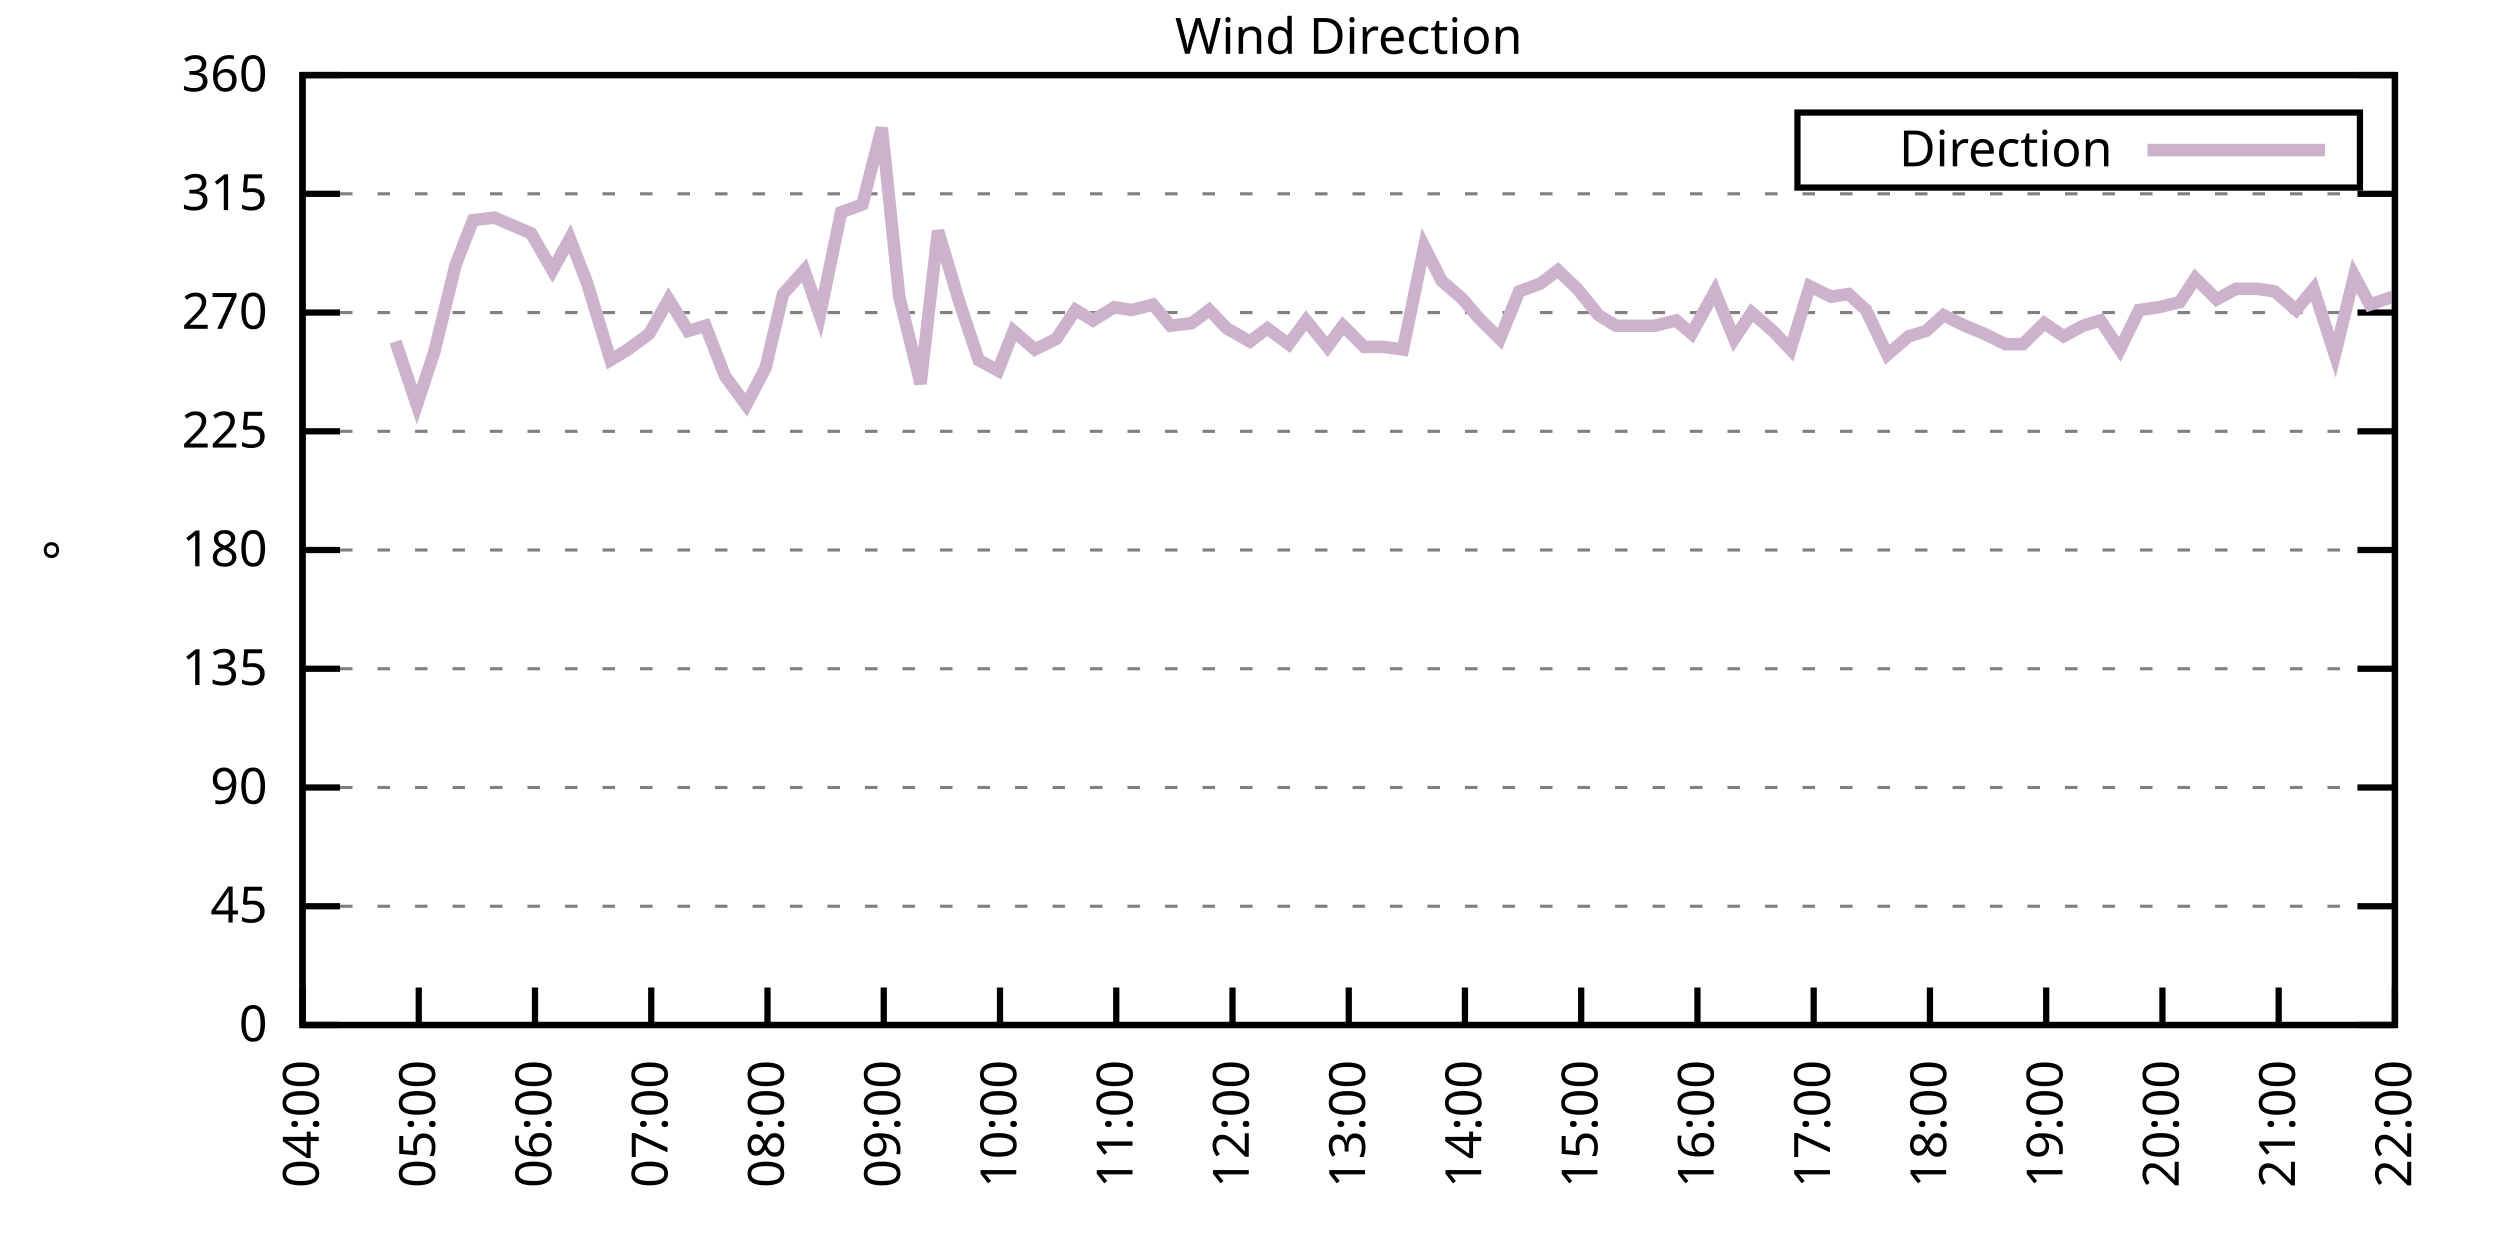
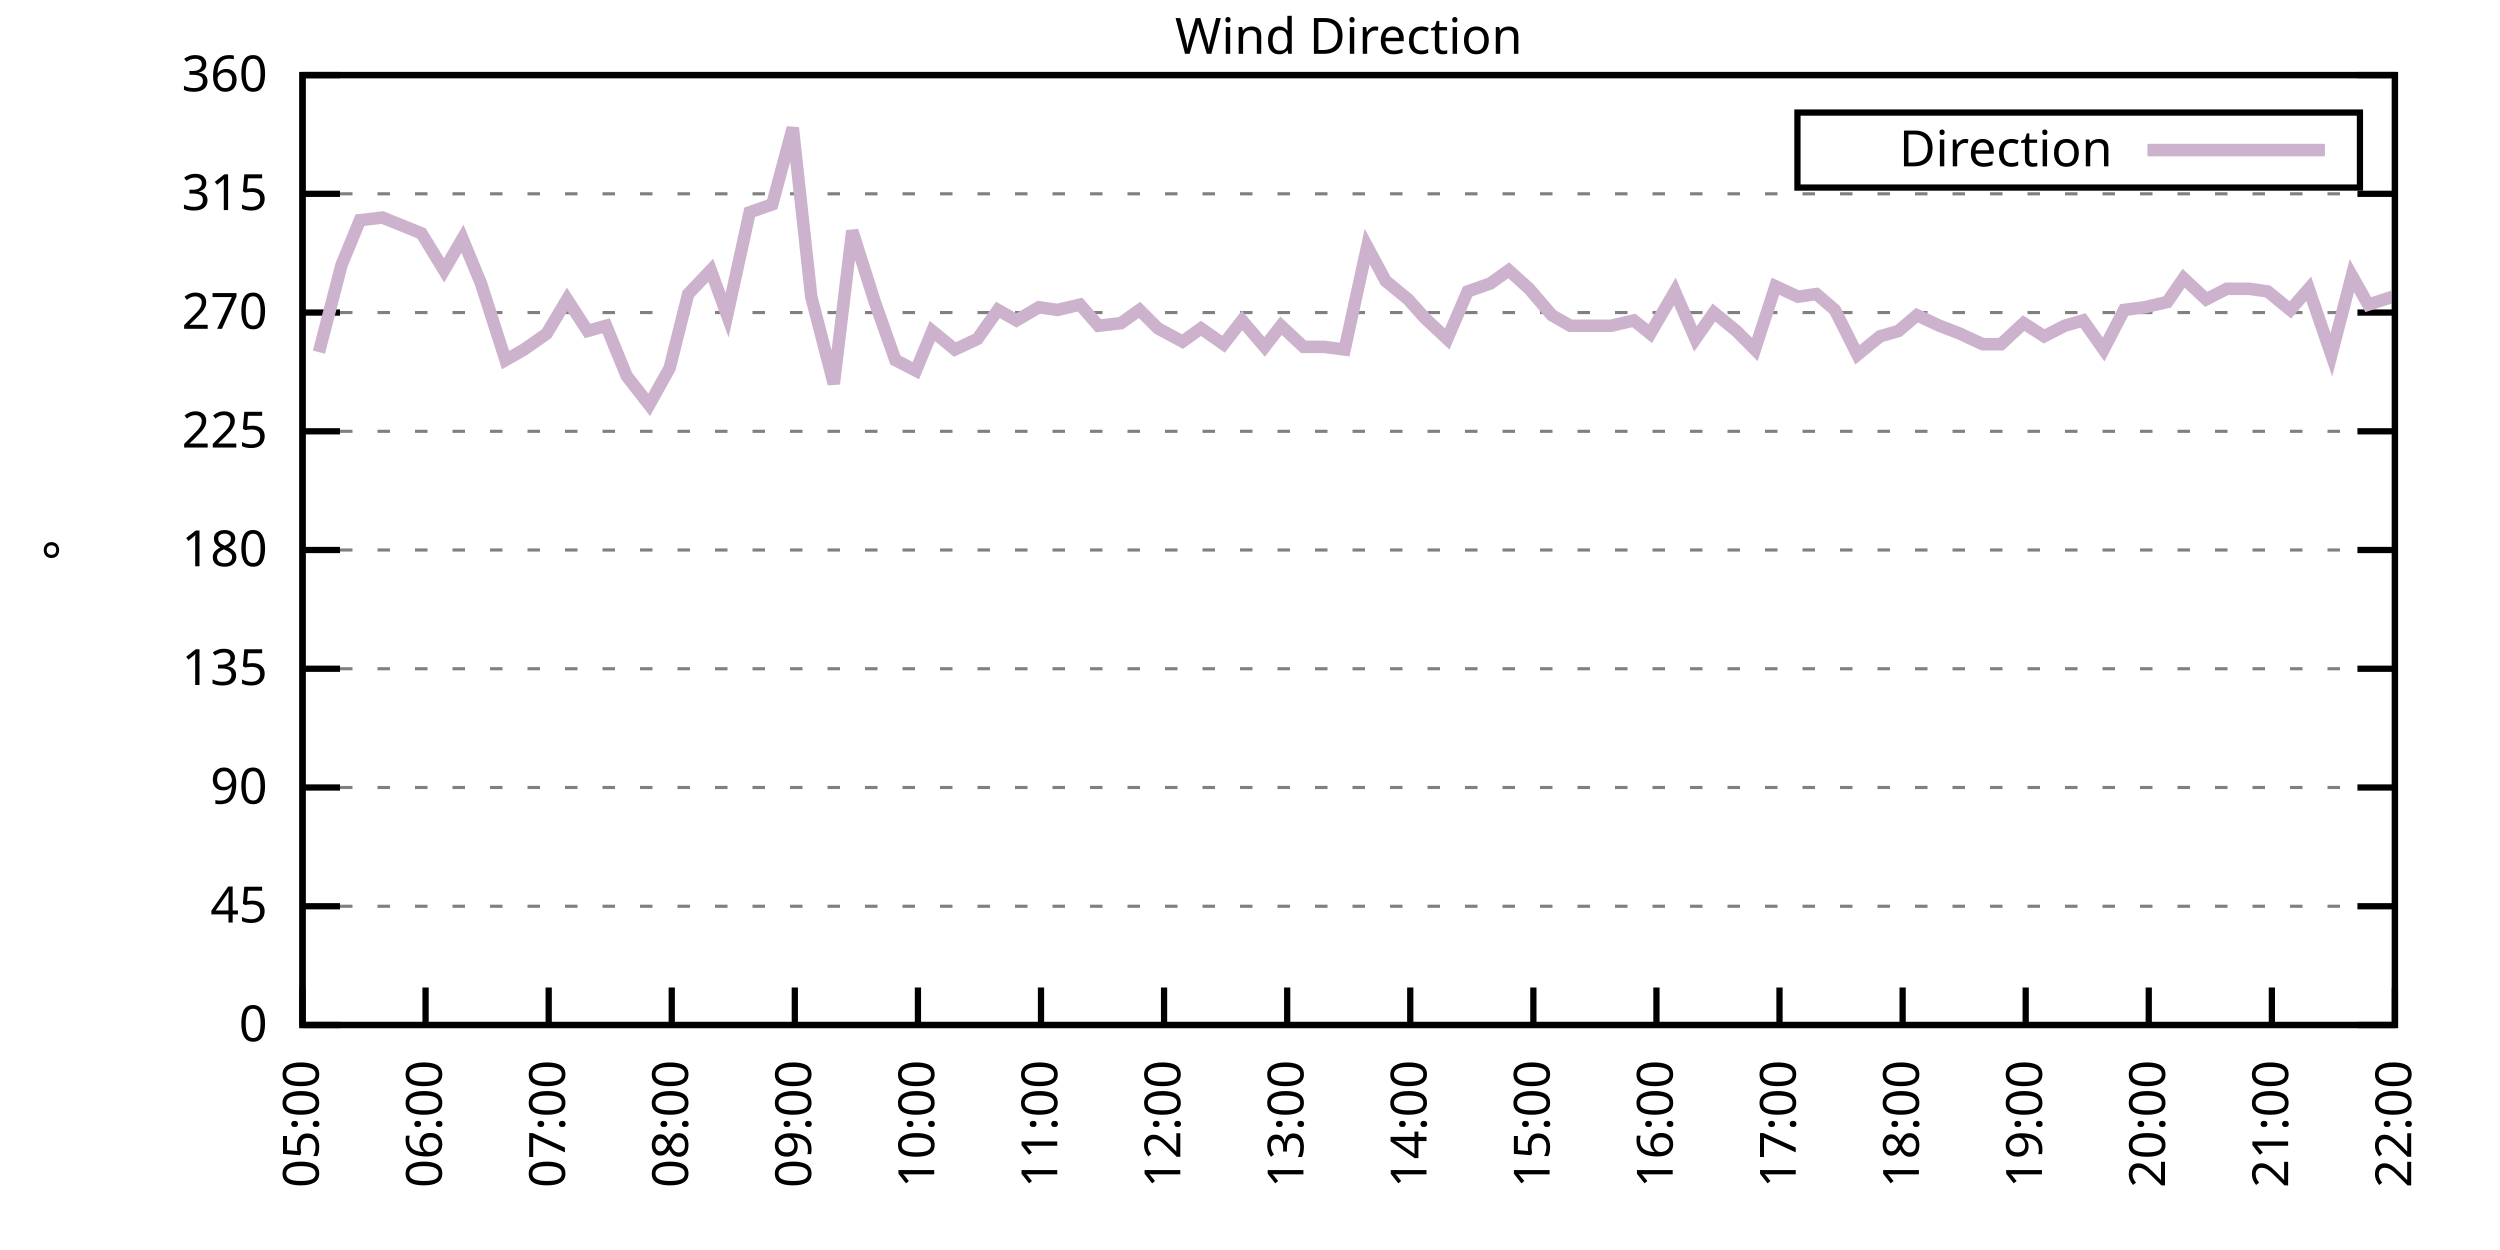
<svg xmlns="http://www.w3.org/2000/svg" xmlns:xlink="http://www.w3.org/1999/xlink" width="400" height="200" viewBox="0 0 400 200">
  <g id="gnuplot_canvas">
    <rect x="0" y="0" width="400" height="200" fill="none" />
    <defs>
      <circle id="gpDot" r="0.5" stroke-width="0.5" stroke="currentColor" />
      <path id="gpPt0" stroke-width="0.333" stroke="currentColor" d="M-1,0 h2 M0,-1 v2" />
      <path id="gpPt1" stroke-width="0.333" stroke="currentColor" d="M-1,-1 L1,1 M1,-1 L-1,1" />
      <path id="gpPt2" stroke-width="0.333" stroke="currentColor" d="M-1,0 L1,0 M0,-1 L0,1 M-1,-1 L1,1 M-1,1 L1,-1" />
      <rect id="gpPt3" stroke-width="0.333" stroke="currentColor" x="-1" y="-1" width="2" height="2" />
      <rect id="gpPt4" stroke-width="0.333" stroke="currentColor" fill="currentColor" x="-1" y="-1" width="2" height="2" />
      <circle id="gpPt5" stroke-width="0.333" stroke="currentColor" cx="0" cy="0" r="1" />
      <use xlink:href="#gpPt5" id="gpPt6" fill="currentColor" stroke="none" />
      <path id="gpPt7" stroke-width="0.333" stroke="currentColor" d="M0,-1.33 L-1.33,0.67 L1.33,0.67 z" />
      <use xlink:href="#gpPt7" id="gpPt8" fill="currentColor" stroke="none" />
      <use xlink:href="#gpPt7" id="gpPt9" stroke="currentColor" transform="rotate(180)" />
      <use xlink:href="#gpPt9" id="gpPt10" fill="currentColor" stroke="none" />
      <use xlink:href="#gpPt3" id="gpPt11" stroke="currentColor" transform="rotate(45)" />
      <use xlink:href="#gpPt11" id="gpPt12" fill="currentColor" stroke="none" />
      <path id="gpPt13" stroke-width="0.333" stroke="currentColor" d="M0,1.330 L1.265,0.411 L0.782,-1.067 L-0.782,-1.076 L-1.265,0.411 z" />
      <use xlink:href="#gpPt13" id="gpPt14" fill="currentColor" stroke="none" />
      <filter id="textbox" filterUnits="objectBoundingBox" x="0" y="0" height="1" width="1">
        <feFlood flood-color="white" flood-opacity="1" result="bgnd" />
        <feComposite in="SourceGraphic" in2="bgnd" operator="atop" />
      </filter>
      <filter id="greybox" filterUnits="objectBoundingBox" x="0" y="0" height="1" width="1">
        <feFlood flood-color="lightgrey" flood-opacity="1" result="grey" />
        <feComposite in="SourceGraphic" in2="grey" operator="atop" />
      </filter>
    </defs>
    <g fill="none" color="white" stroke="currentColor" stroke-width="1.00" stroke-linecap="butt" stroke-linejoin="miter">
</g>
    <g fill="none" color="black" stroke="currentColor" stroke-width="1.00" stroke-linecap="butt" stroke-linejoin="miter">
      <g stroke="none" shape-rendering="crispEdges">
        <polygon fill="rgb(255, 255, 255)" points="48.40,164.00 383.18,164.00 383.18,12.02 48.40,12.02 " />
      </g>
    </g>
    <g fill="none" color="black" stroke="currentColor" stroke-width="1.00" stroke-linecap="butt" stroke-linejoin="miter">
</g>
    <g fill="none" color="black" stroke="black" stroke-width="0.50" stroke-linecap="butt" stroke-linejoin="miter">
</g>
    <g fill="none" color="gray" stroke="currentColor" stroke-width="0.50" stroke-linecap="butt" stroke-linejoin="miter">
      <path stroke="gray" stroke-dasharray="2,4" class="gridline" d="M48.40,164.00 L383.19,164.00  " />
    </g>
    <g fill="none" color="gray" stroke="gray" stroke-width="1.00" stroke-linecap="butt" stroke-linejoin="miter">
</g>
    <g fill="none" color="black" stroke="currentColor" stroke-width="1.00" stroke-linecap="butt" stroke-linejoin="miter">
      <path stroke="black" d="M48.40,164.00 L54.40,164.00 M383.19,164.00 L377.19,164.00  " />
      <g transform="translate(42.80,166.60)" stroke="none" fill="black" font-family="Sans" font-size="8.00" text-anchor="end">
        <text>
          <tspan font-family="Sans"> 0</tspan>
        </text>
      </g>
    </g>
    <g fill="none" color="black" stroke="currentColor" stroke-width="1.00" stroke-linecap="butt" stroke-linejoin="miter">
</g>
    <g fill="none" color="black" stroke="black" stroke-width="0.50" stroke-linecap="butt" stroke-linejoin="miter">
</g>
    <g fill="none" color="gray" stroke="currentColor" stroke-width="0.50" stroke-linecap="butt" stroke-linejoin="miter">
      <path stroke="gray" stroke-dasharray="2,4" class="gridline" d="M48.40,145.00 L383.19,145.00  " />
    </g>
    <g fill="none" color="gray" stroke="gray" stroke-width="1.00" stroke-linecap="butt" stroke-linejoin="miter">
</g>
    <g fill="none" color="black" stroke="currentColor" stroke-width="1.00" stroke-linecap="butt" stroke-linejoin="miter">
      <path stroke="black" d="M48.40,145.00 L54.40,145.00 M383.19,145.00 L377.19,145.00  " />
      <g transform="translate(42.80,147.60)" stroke="none" fill="black" font-family="Sans" font-size="8.00" text-anchor="end">
        <text>
          <tspan font-family="Sans"> 45</tspan>
        </text>
      </g>
    </g>
    <g fill="none" color="black" stroke="currentColor" stroke-width="1.00" stroke-linecap="butt" stroke-linejoin="miter">
</g>
    <g fill="none" color="black" stroke="black" stroke-width="0.50" stroke-linecap="butt" stroke-linejoin="miter">
</g>
    <g fill="none" color="gray" stroke="currentColor" stroke-width="0.50" stroke-linecap="butt" stroke-linejoin="miter">
      <path stroke="gray" stroke-dasharray="2,4" class="gridline" d="M48.40,126.00 L383.19,126.00  " />
    </g>
    <g fill="none" color="gray" stroke="gray" stroke-width="1.00" stroke-linecap="butt" stroke-linejoin="miter">
</g>
    <g fill="none" color="black" stroke="currentColor" stroke-width="1.00" stroke-linecap="butt" stroke-linejoin="miter">
      <path stroke="black" d="M48.40,126.00 L54.40,126.00 M383.19,126.00 L377.19,126.00  " />
      <g transform="translate(42.80,128.60)" stroke="none" fill="black" font-family="Sans" font-size="8.00" text-anchor="end">
        <text>
          <tspan font-family="Sans"> 90</tspan>
        </text>
      </g>
    </g>
    <g fill="none" color="black" stroke="currentColor" stroke-width="1.00" stroke-linecap="butt" stroke-linejoin="miter">
</g>
    <g fill="none" color="black" stroke="black" stroke-width="0.50" stroke-linecap="butt" stroke-linejoin="miter">
</g>
    <g fill="none" color="gray" stroke="currentColor" stroke-width="0.50" stroke-linecap="butt" stroke-linejoin="miter">
      <path stroke="gray" stroke-dasharray="2,4" class="gridline" d="M48.40,107.00 L383.19,107.00  " />
    </g>
    <g fill="none" color="gray" stroke="gray" stroke-width="1.00" stroke-linecap="butt" stroke-linejoin="miter">
</g>
    <g fill="none" color="black" stroke="currentColor" stroke-width="1.00" stroke-linecap="butt" stroke-linejoin="miter">
      <path stroke="black" d="M48.40,107.00 L54.40,107.00 M383.19,107.00 L377.19,107.00  " />
      <g transform="translate(42.80,109.60)" stroke="none" fill="black" font-family="Sans" font-size="8.00" text-anchor="end">
        <text>
          <tspan font-family="Sans"> 135</tspan>
        </text>
      </g>
    </g>
    <g fill="none" color="black" stroke="currentColor" stroke-width="1.00" stroke-linecap="butt" stroke-linejoin="miter">
</g>
    <g fill="none" color="black" stroke="black" stroke-width="0.50" stroke-linecap="butt" stroke-linejoin="miter">
</g>
    <g fill="none" color="gray" stroke="currentColor" stroke-width="0.50" stroke-linecap="butt" stroke-linejoin="miter">
      <path stroke="gray" stroke-dasharray="2,4" class="gridline" d="M48.40,88.00 L383.19,88.00  " />
    </g>
    <g fill="none" color="gray" stroke="gray" stroke-width="1.00" stroke-linecap="butt" stroke-linejoin="miter">
</g>
    <g fill="none" color="black" stroke="currentColor" stroke-width="1.00" stroke-linecap="butt" stroke-linejoin="miter">
      <path stroke="black" d="M48.40,88.00 L54.40,88.00 M383.19,88.00 L377.19,88.00  " />
      <g transform="translate(42.80,90.60)" stroke="none" fill="black" font-family="Sans" font-size="8.00" text-anchor="end">
        <text>
          <tspan font-family="Sans"> 180</tspan>
        </text>
      </g>
    </g>
    <g fill="none" color="black" stroke="currentColor" stroke-width="1.00" stroke-linecap="butt" stroke-linejoin="miter">
</g>
    <g fill="none" color="black" stroke="black" stroke-width="0.50" stroke-linecap="butt" stroke-linejoin="miter">
</g>
    <g fill="none" color="gray" stroke="currentColor" stroke-width="0.50" stroke-linecap="butt" stroke-linejoin="miter">
      <path stroke="gray" stroke-dasharray="2,4" class="gridline" d="M48.40,69.01 L383.19,69.01  " />
    </g>
    <g fill="none" color="gray" stroke="gray" stroke-width="1.00" stroke-linecap="butt" stroke-linejoin="miter">
</g>
    <g fill="none" color="black" stroke="currentColor" stroke-width="1.00" stroke-linecap="butt" stroke-linejoin="miter">
      <path stroke="black" d="M48.40,69.01 L54.40,69.01 M383.19,69.01 L377.19,69.01  " />
      <g transform="translate(42.80,71.61)" stroke="none" fill="black" font-family="Sans" font-size="8.00" text-anchor="end">
        <text>
          <tspan font-family="Sans"> 225</tspan>
        </text>
      </g>
    </g>
    <g fill="none" color="black" stroke="currentColor" stroke-width="1.00" stroke-linecap="butt" stroke-linejoin="miter">
</g>
    <g fill="none" color="black" stroke="black" stroke-width="0.50" stroke-linecap="butt" stroke-linejoin="miter">
</g>
    <g fill="none" color="gray" stroke="currentColor" stroke-width="0.50" stroke-linecap="butt" stroke-linejoin="miter">
      <path stroke="gray" stroke-dasharray="2,4" class="gridline" d="M48.40,50.01 L383.19,50.01  " />
    </g>
    <g fill="none" color="gray" stroke="gray" stroke-width="1.00" stroke-linecap="butt" stroke-linejoin="miter">
</g>
    <g fill="none" color="black" stroke="currentColor" stroke-width="1.00" stroke-linecap="butt" stroke-linejoin="miter">
      <path stroke="black" d="M48.40,50.01 L54.40,50.01 M383.19,50.01 L377.19,50.01  " />
      <g transform="translate(42.80,52.61)" stroke="none" fill="black" font-family="Sans" font-size="8.00" text-anchor="end">
        <text>
          <tspan font-family="Sans"> 270</tspan>
        </text>
      </g>
    </g>
    <g fill="none" color="black" stroke="currentColor" stroke-width="1.00" stroke-linecap="butt" stroke-linejoin="miter">
</g>
    <g fill="none" color="black" stroke="black" stroke-width="0.50" stroke-linecap="butt" stroke-linejoin="miter">
</g>
    <g fill="none" color="gray" stroke="currentColor" stroke-width="0.50" stroke-linecap="butt" stroke-linejoin="miter">
      <path stroke="gray" stroke-dasharray="2,4" class="gridline" d="M48.40,31.01 L383.19,31.01  " />
    </g>
    <g fill="none" color="gray" stroke="gray" stroke-width="1.00" stroke-linecap="butt" stroke-linejoin="miter">
</g>
    <g fill="none" color="black" stroke="currentColor" stroke-width="1.00" stroke-linecap="butt" stroke-linejoin="miter">
      <path stroke="black" d="M48.40,31.01 L54.40,31.01 M383.19,31.01 L377.19,31.01  " />
      <g transform="translate(42.80,33.61)" stroke="none" fill="black" font-family="Sans" font-size="8.00" text-anchor="end">
        <text>
          <tspan font-family="Sans"> 315</tspan>
        </text>
      </g>
    </g>
    <g fill="none" color="black" stroke="currentColor" stroke-width="1.00" stroke-linecap="butt" stroke-linejoin="miter">
</g>
    <g fill="none" color="black" stroke="black" stroke-width="0.50" stroke-linecap="butt" stroke-linejoin="miter">
</g>
    <g fill="none" color="gray" stroke="currentColor" stroke-width="0.50" stroke-linecap="butt" stroke-linejoin="miter">
      <path stroke="gray" stroke-dasharray="2,4" class="gridline" d="M48.40,12.01 L383.19,12.01  " />
    </g>
    <g fill="none" color="gray" stroke="gray" stroke-width="1.00" stroke-linecap="butt" stroke-linejoin="miter">
</g>
    <g fill="none" color="black" stroke="currentColor" stroke-width="1.00" stroke-linecap="butt" stroke-linejoin="miter">
      <path stroke="black" d="M48.40,12.01 L54.40,12.01 M383.19,12.01 L377.19,12.01  " />
      <g transform="translate(42.80,14.61)" stroke="none" fill="black" font-family="Sans" font-size="8.00" text-anchor="end">
        <text>
          <tspan font-family="Sans"> 360</tspan>
        </text>
      </g>
    </g>
    <g fill="none" color="black" stroke="currentColor" stroke-width="1.00" stroke-linecap="butt" stroke-linejoin="miter">
      <path stroke="black" d="M48.40,164.00 L48.40,158.00  " />
      <g transform="translate(51.00,169.60) rotate(270.00)" stroke="none" fill="black" font-family="Sans" font-size="8.00" text-anchor="end">
        <text>
-           <tspan font-family="Sans">04:00</tspan>
-         </text>
-       </g>
-     </g>
-     <g fill="none" color="black" stroke="currentColor" stroke-width="1.00" stroke-linecap="butt" stroke-linejoin="miter">
-       <path stroke="black" d="M67.00,164.00 L67.00,158.00  " />
-       <g transform="translate(69.60,169.60) rotate(270.00)" stroke="none" fill="black" font-family="Sans" font-size="8.00" text-anchor="end">
-         <text>
          <tspan font-family="Sans">05:00</tspan>
        </text>
      </g>
    </g>
    <g fill="none" color="black" stroke="currentColor" stroke-width="1.00" stroke-linecap="butt" stroke-linejoin="miter">
-       <path stroke="black" d="M85.60,164.00 L85.60,158.00  " />
-       <g transform="translate(88.20,169.60) rotate(270.00)" stroke="none" fill="black" font-family="Sans" font-size="8.00" text-anchor="end">
+       <path stroke="black" d="M68.09,164.00 L68.09,158.00  " />
+       <g transform="translate(70.69,169.60) rotate(270.00)" stroke="none" fill="black" font-family="Sans" font-size="8.00" text-anchor="end">
        <text>
          <tspan font-family="Sans">06:00</tspan>
        </text>
      </g>
    </g>
    <g fill="none" color="black" stroke="currentColor" stroke-width="1.00" stroke-linecap="butt" stroke-linejoin="miter">
-       <path stroke="black" d="M104.20,164.00 L104.20,158.00  " />
-       <g transform="translate(106.80,169.60) rotate(270.00)" stroke="none" fill="black" font-family="Sans" font-size="8.00" text-anchor="end">
+       <path stroke="black" d="M87.79,164.00 L87.79,158.00  " />
+       <g transform="translate(90.39,169.60) rotate(270.00)" stroke="none" fill="black" font-family="Sans" font-size="8.00" text-anchor="end">
        <text>
          <tspan font-family="Sans">07:00</tspan>
        </text>
      </g>
    </g>
    <g fill="none" color="black" stroke="currentColor" stroke-width="1.00" stroke-linecap="butt" stroke-linejoin="miter">
-       <path stroke="black" d="M122.80,164.00 L122.80,158.00  " />
-       <g transform="translate(125.40,169.60) rotate(270.00)" stroke="none" fill="black" font-family="Sans" font-size="8.00" text-anchor="end">
+       <path stroke="black" d="M107.48,164.00 L107.48,158.00  " />
+       <g transform="translate(110.08,169.60) rotate(270.00)" stroke="none" fill="black" font-family="Sans" font-size="8.00" text-anchor="end">
        <text>
          <tspan font-family="Sans">08:00</tspan>
        </text>
      </g>
    </g>
    <g fill="none" color="black" stroke="currentColor" stroke-width="1.00" stroke-linecap="butt" stroke-linejoin="miter">
-       <path stroke="black" d="M141.40,164.00 L141.40,158.00  " />
-       <g transform="translate(144.00,169.60) rotate(270.00)" stroke="none" fill="black" font-family="Sans" font-size="8.00" text-anchor="end">
+       <path stroke="black" d="M127.17,164.00 L127.17,158.00  " />
+       <g transform="translate(129.77,169.60) rotate(270.00)" stroke="none" fill="black" font-family="Sans" font-size="8.00" text-anchor="end">
        <text>
          <tspan font-family="Sans">09:00</tspan>
        </text>
      </g>
    </g>
    <g fill="none" color="black" stroke="currentColor" stroke-width="1.00" stroke-linecap="butt" stroke-linejoin="miter">
-       <path stroke="black" d="M160.00,164.00 L160.00,158.00  " />
-       <g transform="translate(162.60,169.60) rotate(270.00)" stroke="none" fill="black" font-family="Sans" font-size="8.00" text-anchor="end">
+       <path stroke="black" d="M146.87,164.00 L146.87,158.00  " />
+       <g transform="translate(149.47,169.60) rotate(270.00)" stroke="none" fill="black" font-family="Sans" font-size="8.00" text-anchor="end">
        <text>
          <tspan font-family="Sans">10:00</tspan>
        </text>
      </g>
    </g>
    <g fill="none" color="black" stroke="currentColor" stroke-width="1.00" stroke-linecap="butt" stroke-linejoin="miter">
-       <path stroke="black" d="M178.60,164.00 L178.60,158.00  " />
-       <g transform="translate(181.20,169.60) rotate(270.00)" stroke="none" fill="black" font-family="Sans" font-size="8.00" text-anchor="end">
+       <path stroke="black" d="M166.56,164.00 L166.56,158.00  " />
+       <g transform="translate(169.16,169.60) rotate(270.00)" stroke="none" fill="black" font-family="Sans" font-size="8.00" text-anchor="end">
        <text>
          <tspan font-family="Sans">11:00</tspan>
        </text>
      </g>
    </g>
    <g fill="none" color="black" stroke="currentColor" stroke-width="1.00" stroke-linecap="butt" stroke-linejoin="miter">
-       <path stroke="black" d="M197.20,164.00 L197.20,158.00  " />
-       <g transform="translate(199.80,169.60) rotate(270.00)" stroke="none" fill="black" font-family="Sans" font-size="8.00" text-anchor="end">
+       <path stroke="black" d="M186.25,164.00 L186.25,158.00  " />
+       <g transform="translate(188.85,169.60) rotate(270.00)" stroke="none" fill="black" font-family="Sans" font-size="8.00" text-anchor="end">
        <text>
          <tspan font-family="Sans">12:00</tspan>
        </text>
      </g>
    </g>
    <g fill="none" color="black" stroke="currentColor" stroke-width="1.00" stroke-linecap="butt" stroke-linejoin="miter">
-       <path stroke="black" d="M215.80,164.00 L215.80,158.00  " />
-       <g transform="translate(218.40,169.60) rotate(270.00)" stroke="none" fill="black" font-family="Sans" font-size="8.00" text-anchor="end">
+       <path stroke="black" d="M205.95,164.00 L205.95,158.00  " />
+       <g transform="translate(208.55,169.60) rotate(270.00)" stroke="none" fill="black" font-family="Sans" font-size="8.00" text-anchor="end">
        <text>
          <tspan font-family="Sans">13:00</tspan>
        </text>
      </g>
    </g>
    <g fill="none" color="black" stroke="currentColor" stroke-width="1.00" stroke-linecap="butt" stroke-linejoin="miter">
-       <path stroke="black" d="M234.39,164.00 L234.39,158.00  " />
-       <g transform="translate(236.99,169.60) rotate(270.00)" stroke="none" fill="black" font-family="Sans" font-size="8.00" text-anchor="end">
+       <path stroke="black" d="M225.64,164.00 L225.64,158.00  " />
+       <g transform="translate(228.24,169.60) rotate(270.00)" stroke="none" fill="black" font-family="Sans" font-size="8.00" text-anchor="end">
        <text>
          <tspan font-family="Sans">14:00</tspan>
        </text>
      </g>
    </g>
    <g fill="none" color="black" stroke="currentColor" stroke-width="1.00" stroke-linecap="butt" stroke-linejoin="miter">
-       <path stroke="black" d="M252.99,164.00 L252.99,158.00  " />
-       <g transform="translate(255.59,169.60) rotate(270.00)" stroke="none" fill="black" font-family="Sans" font-size="8.00" text-anchor="end">
+       <path stroke="black" d="M245.34,164.00 L245.34,158.00  " />
+       <g transform="translate(247.94,169.60) rotate(270.00)" stroke="none" fill="black" font-family="Sans" font-size="8.00" text-anchor="end">
        <text>
          <tspan font-family="Sans">15:00</tspan>
        </text>
      </g>
    </g>
    <g fill="none" color="black" stroke="currentColor" stroke-width="1.00" stroke-linecap="butt" stroke-linejoin="miter">
-       <path stroke="black" d="M271.59,164.00 L271.59,158.00  " />
-       <g transform="translate(274.19,169.60) rotate(270.00)" stroke="none" fill="black" font-family="Sans" font-size="8.00" text-anchor="end">
+       <path stroke="black" d="M265.03,164.00 L265.03,158.00  " />
+       <g transform="translate(267.63,169.60) rotate(270.00)" stroke="none" fill="black" font-family="Sans" font-size="8.00" text-anchor="end">
        <text>
          <tspan font-family="Sans">16:00</tspan>
        </text>
      </g>
    </g>
    <g fill="none" color="black" stroke="currentColor" stroke-width="1.00" stroke-linecap="butt" stroke-linejoin="miter">
-       <path stroke="black" d="M290.19,164.00 L290.19,158.00  " />
-       <g transform="translate(292.79,169.60) rotate(270.00)" stroke="none" fill="black" font-family="Sans" font-size="8.00" text-anchor="end">
+       <path stroke="black" d="M284.72,164.00 L284.72,158.00  " />
+       <g transform="translate(287.32,169.60) rotate(270.00)" stroke="none" fill="black" font-family="Sans" font-size="8.00" text-anchor="end">
        <text>
          <tspan font-family="Sans">17:00</tspan>
        </text>
      </g>
    </g>
    <g fill="none" color="black" stroke="currentColor" stroke-width="1.00" stroke-linecap="butt" stroke-linejoin="miter">
-       <path stroke="black" d="M308.79,164.00 L308.79,158.00  " />
-       <g transform="translate(311.39,169.60) rotate(270.00)" stroke="none" fill="black" font-family="Sans" font-size="8.00" text-anchor="end">
+       <path stroke="black" d="M304.42,164.00 L304.42,158.00  " />
+       <g transform="translate(307.02,169.60) rotate(270.00)" stroke="none" fill="black" font-family="Sans" font-size="8.00" text-anchor="end">
        <text>
          <tspan font-family="Sans">18:00</tspan>
        </text>
      </g>
    </g>
    <g fill="none" color="black" stroke="currentColor" stroke-width="1.00" stroke-linecap="butt" stroke-linejoin="miter">
-       <path stroke="black" d="M327.39,164.00 L327.39,158.00  " />
-       <g transform="translate(329.99,169.60) rotate(270.00)" stroke="none" fill="black" font-family="Sans" font-size="8.00" text-anchor="end">
+       <path stroke="black" d="M324.11,164.00 L324.11,158.00  " />
+       <g transform="translate(326.71,169.60) rotate(270.00)" stroke="none" fill="black" font-family="Sans" font-size="8.00" text-anchor="end">
        <text>
          <tspan font-family="Sans">19:00</tspan>
        </text>
      </g>
    </g>
    <g fill="none" color="black" stroke="currentColor" stroke-width="1.00" stroke-linecap="butt" stroke-linejoin="miter">
-       <path stroke="black" d="M345.99,164.00 L345.99,158.00  " />
-       <g transform="translate(348.59,169.60) rotate(270.00)" stroke="none" fill="black" font-family="Sans" font-size="8.00" text-anchor="end">
+       <path stroke="black" d="M343.80,164.00 L343.80,158.00  " />
+       <g transform="translate(346.40,169.60) rotate(270.00)" stroke="none" fill="black" font-family="Sans" font-size="8.00" text-anchor="end">
        <text>
          <tspan font-family="Sans">20:00</tspan>
        </text>
      </g>
    </g>
    <g fill="none" color="black" stroke="currentColor" stroke-width="1.00" stroke-linecap="butt" stroke-linejoin="miter">
-       <path stroke="black" d="M364.59,164.00 L364.59,158.00  " />
-       <g transform="translate(367.19,169.60) rotate(270.00)" stroke="none" fill="black" font-family="Sans" font-size="8.00" text-anchor="end">
+       <path stroke="black" d="M363.50,164.00 L363.50,158.00  " />
+       <g transform="translate(366.10,169.60) rotate(270.00)" stroke="none" fill="black" font-family="Sans" font-size="8.00" text-anchor="end">
        <text>
          <tspan font-family="Sans">21:00</tspan>
        </text>
      </g>
    </g>
    <g fill="none" color="black" stroke="currentColor" stroke-width="1.00" stroke-linecap="butt" stroke-linejoin="miter">
      <path stroke="black" d="M383.19,164.00 L383.19,158.00  " />
      <g transform="translate(385.79,169.60) rotate(270.00)" stroke="none" fill="black" font-family="Sans" font-size="8.00" text-anchor="end">
        <text>
          <tspan font-family="Sans">22:00</tspan>
        </text>
      </g>
    </g>
    <g fill="none" color="black" stroke="currentColor" stroke-width="1.00" stroke-linecap="butt" stroke-linejoin="miter">
</g>
    <g fill="none" color="black" stroke="currentColor" stroke-width="1.00" stroke-linecap="butt" stroke-linejoin="miter">
      <path stroke="black" d="M48.40,12.01 L48.40,164.00 L383.19,164.00 L383.19,12.01 L48.40,12.01 Z  " />
    </g>
    <g fill="none" color="black" stroke="currentColor" stroke-width="1.00" stroke-linecap="butt" stroke-linejoin="miter">
</g>
    <g fill="none" color="black" stroke="currentColor" stroke-width="1.00" stroke-linecap="butt" stroke-linejoin="miter">
      <path stroke="black" d="M287.59,30.01 L287.59,18.01 L377.59,18.01 L377.59,30.01 L287.59,30.01 Z  " />
    </g>
    <g id="Wind_direction_plot_1">
      <g fill="none" color="white" stroke="black" stroke-width="2.00" stroke-linecap="butt" stroke-linejoin="miter">
</g>
      <g fill="none" color="black" stroke="currentColor" stroke-width="2.00" stroke-linecap="butt" stroke-linejoin="miter">
        <g transform="translate(337.99,26.61)" stroke="none" fill="black" font-family="Sans" font-size="8.00" text-anchor="end">
          <text>
            <tspan font-family="Sans">Direction</tspan>
          </text>
        </g>
      </g>
      <g fill="none" color="black" stroke="currentColor" stroke-width="2.00" stroke-linecap="butt" stroke-linejoin="miter">
-         <path stroke="rgb(204, 178, 204)" d="M343.59,24.01 L371.99,24.01 M63.28,54.65 L66.69,64.78 L69.48,56.34 L72.89,42.41 L75.68,35.23 L79.09,34.81   L84.98,37.34 L88.39,43.25 L91.18,38.19 L93.97,45.36 L97.69,57.61 L100.48,55.92 L103.89,53.39 L106.99,47.90   L110.09,52.96 L112.88,52.12 L115.98,60.14 L119.39,64.78 L122.49,58.87 L125.28,47.05 L128.69,43.25 L131.17,50.43   L134.58,33.96 L137.99,32.70 L141.09,20.45 L143.88,47.47 L147.29,61.41 L150.08,36.92 L153.49,48.32 L156.59,57.61   L159.69,59.30 L162.17,52.96 L165.58,55.92 L168.99,54.23 L172.09,49.59 L174.88,51.27 L178.29,49.16 L181.08,49.59   L184.49,48.74 L187.28,52.12 L190.69,51.70 L193.48,49.59 L196.27,52.54 L199.99,54.65 L202.78,52.54 L206.19,55.07   L208.98,51.27 L212.39,55.50 L214.87,52.12 L218.27,55.50 L221.37,55.50 L224.47,55.92 L227.88,39.45 L230.67,44.94   L234.08,47.90 L236.56,50.85 L239.97,54.23 L243.07,46.63 L246.48,45.36 L249.27,43.25 L252.37,46.21 L255.78,50.43   L258.57,52.12 L261.98,52.12 L264.77,52.12 L268.18,51.27 L270.66,53.39 L274.38,46.63 L277.48,54.23 L280.27,50.01   L283.68,52.96 L286.47,55.92 L289.57,45.79 L292.98,47.47 L295.77,47.05 L298.56,49.59 L301.97,56.76 L305.38,53.81   L308.17,52.96 L310.96,50.43 L314.37,52.12 L317.47,53.39 L320.88,55.07 L323.67,55.07 L327.08,51.70 L330.18,53.81   L333.28,52.12 L336.07,51.27 L339.17,55.92 L342.27,49.59 L345.37,49.16 L348.78,48.32 L351.26,44.52 L354.67,47.90   L357.77,46.21 L361.18,46.21 L363.97,46.63 L367.38,49.59 L370.17,46.21 L373.58,56.76 L376.68,44.10 L379.16,48.74   L382.88,47.47  " />
+         <path stroke="rgb(204, 178, 204)" d="M343.59,24.01 L371.99,24.01 M51.03,56.34 L54.64,42.41 L57.59,35.23 L61.20,34.81 L67.44,37.34 L71.05,43.25   L74.00,38.19 L76.96,45.36 L80.89,57.61 L83.85,55.92 L87.46,53.39 L90.74,47.90 L94.02,52.96 L96.98,52.12   L100.26,60.14 L103.87,64.78 L107.15,58.87 L110.11,47.05 L113.72,43.25 L116.34,50.43 L119.95,33.96 L123.56,32.70   L126.85,20.45 L129.80,47.47 L133.41,61.41 L136.36,36.92 L139.97,48.32 L143.26,57.61 L146.54,59.30 L149.17,52.96   L152.78,55.92 L156.39,54.23 L159.67,49.59 L162.62,51.27 L166.23,49.16 L169.19,49.59 L172.80,48.74 L175.75,52.12   L179.36,51.70 L182.32,49.59 L185.27,52.54 L189.21,54.65 L192.16,52.54 L195.77,55.07 L198.73,51.27 L202.34,55.50   L204.96,52.12 L208.57,55.50 L211.86,55.50 L215.14,55.92 L218.75,39.45 L221.70,44.94 L225.31,47.90 L227.94,50.85   L231.55,54.23 L234.83,46.63 L238.44,45.36 L241.40,43.25 L244.68,46.21 L248.29,50.43 L251.24,52.12 L254.85,52.12   L257.81,52.12 L261.42,51.27 L264.04,53.39 L267.98,46.63 L271.27,54.23 L274.22,50.01 L277.83,52.96 L280.78,55.92   L284.07,45.79 L287.68,47.47 L290.63,47.05 L293.58,49.59 L297.19,56.76 L300.81,53.81 L303.76,52.96 L306.71,50.43   L310.32,52.12 L313.61,53.39 L317.22,55.07 L320.17,55.07 L323.78,51.70 L327.06,53.81 L330.35,52.12 L333.30,51.27   L336.58,55.92 L339.86,49.59 L343.15,49.16 L346.76,48.32 L349.38,44.52 L352.99,47.90 L356.28,46.21 L359.89,46.21   L362.84,46.63 L366.45,49.59 L369.40,46.21 L373.02,56.76 L376.30,44.10 L378.92,48.74 L382.86,47.47  " />
      </g>
    </g>
    <g fill="none" color="black" stroke="currentColor" stroke-width="2.00" stroke-linecap="butt" stroke-linejoin="miter">
</g>
    <g fill="none" color="black" stroke="black" stroke-width="1.00" stroke-linecap="butt" stroke-linejoin="miter">
</g>
    <g fill="none" color="black" stroke="currentColor" stroke-width="1.00" stroke-linecap="butt" stroke-linejoin="miter">
      <path stroke="black" d="M48.40,12.01 L48.40,164.00 L383.19,164.00 L383.19,12.01 L48.40,12.01 Z  " />
      <g transform="translate(12.80,88.01) rotate(270.00)" stroke="none" fill="black" font-family="Sans" font-size="8.00" text-anchor="middle">
        <text>
          <tspan font-family="Sans">°</tspan>
        </text>
      </g>
    </g>
    <g fill="none" color="black" stroke="currentColor" stroke-width="1.00" stroke-linecap="butt" stroke-linejoin="miter">
</g>
    <g fill="none" color="black" stroke="currentColor" stroke-width="1.00" stroke-linecap="butt" stroke-linejoin="miter">
      <g transform="translate(215.79,8.61)" stroke="none" fill="black" font-family="Sans" font-size="8.00" text-anchor="middle">
        <text>
          <tspan font-family="Sans">Wind Direction</tspan>
        </text>
      </g>
    </g>
    <g fill="none" color="black" stroke="currentColor" stroke-width="1.00" stroke-linecap="butt" stroke-linejoin="miter">
</g>
  </g>
</svg>
